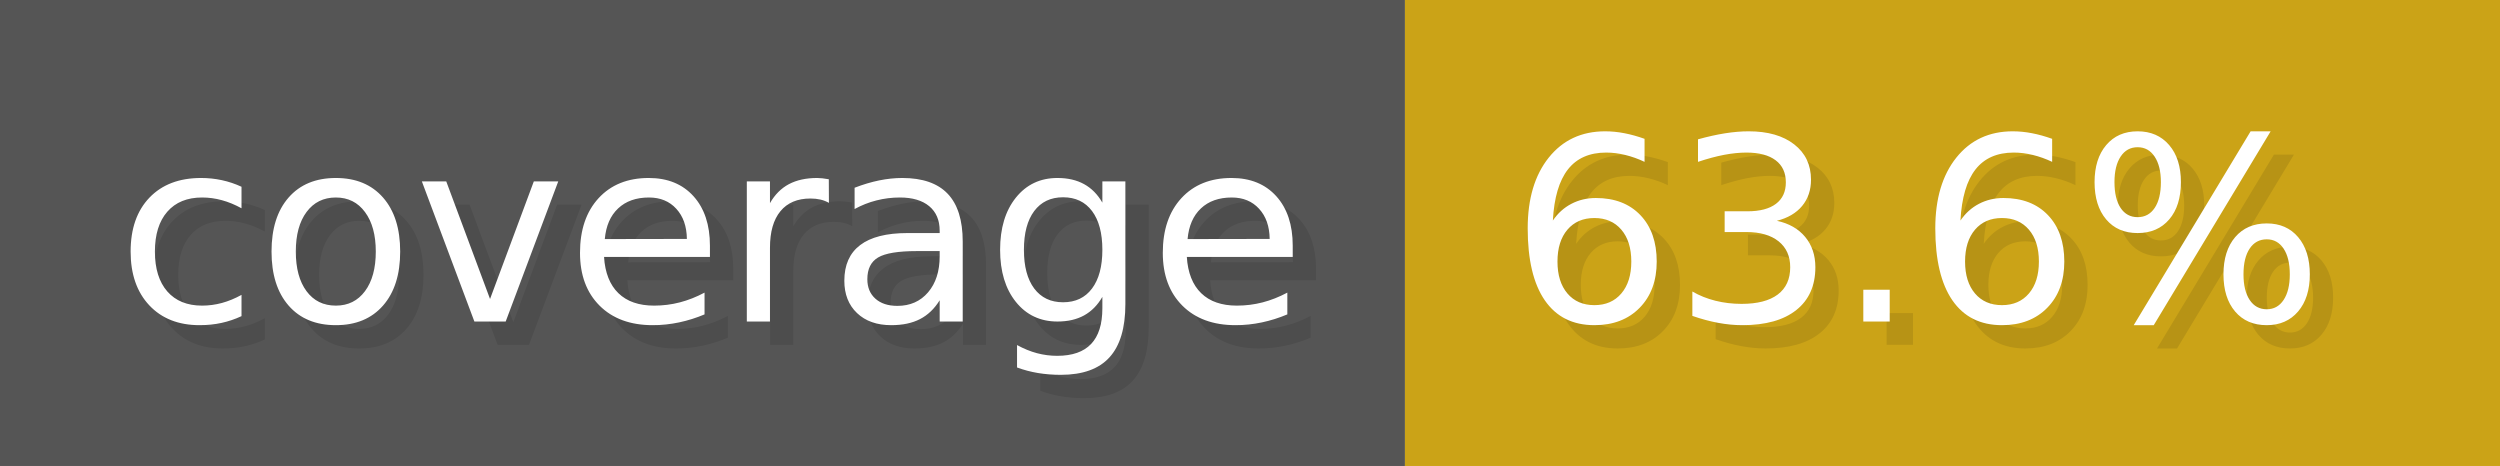
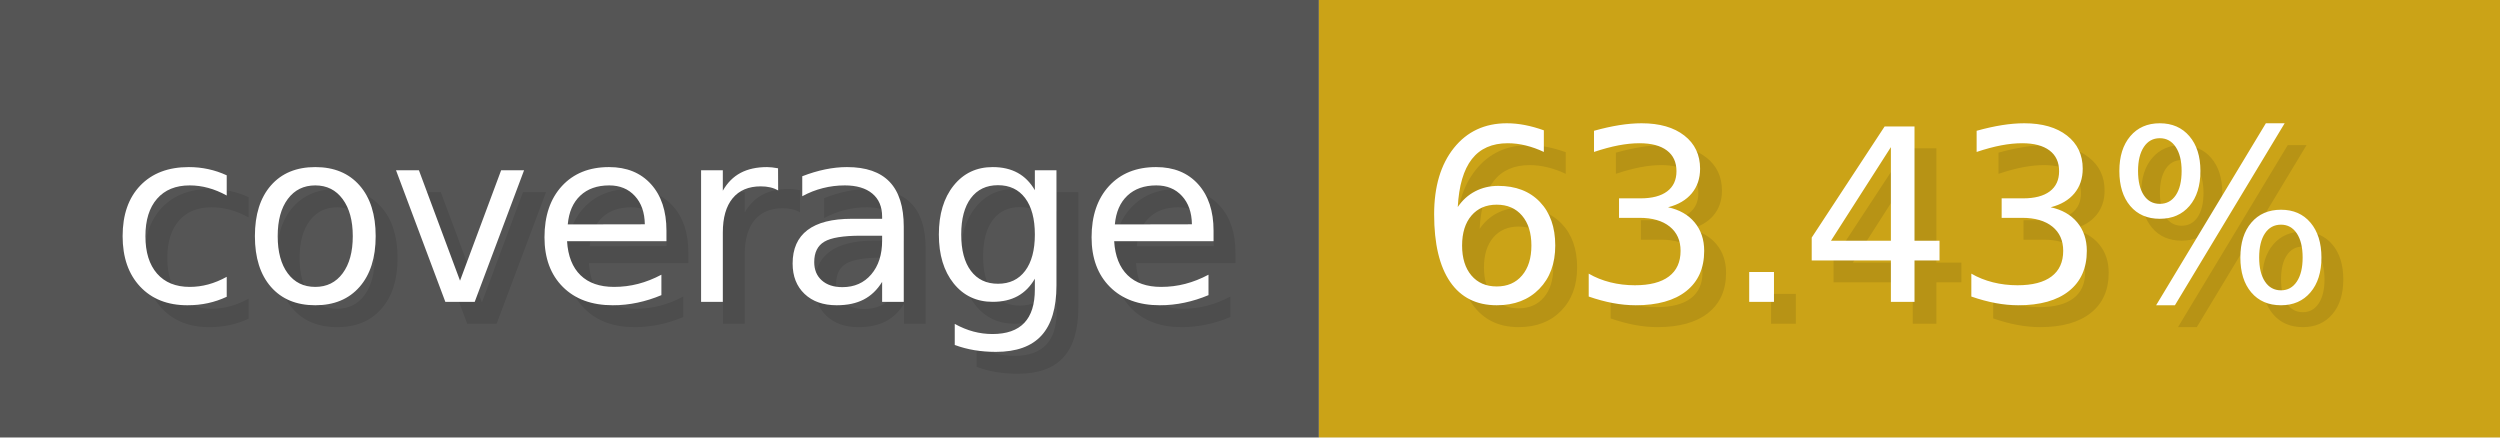
- <svg xmlns="http://www.w3.org/2000/svg" width="107.3" height="20" viewBox="0 0 1073 200" role="img" aria-label="coverage: 63.6%">
+ <svg xmlns="http://www.w3.org/2000/svg" width="114.3" height="20" viewBox="0 0 1143 200" role="img" aria-label="coverage: 63.43%">
  <g>
    <rect fill="#555" width="603" height="200" />
-     <rect fill="#cba317" x="603" width="470" height="200" />
+     <rect fill="#cba317" x="603" width="540" height="200" />
  </g>
  <g aria-hidden="true" fill="#fff" text-anchor="start" font-family="Verdana,DejaVu Sans,sans-serif" font-size="110">
    <text x="60" y="148" textLength="503" fill="#000" opacity="0.1">coverage</text>
    <text x="50" y="138" textLength="503">coverage</text>
-     <text x="658" y="148" textLength="370" fill="#000" opacity="0.1">63.6%</text>
-     <text x="648" y="138" textLength="370">63.6%</text>
+     <text x="658" y="148" textLength="440" fill="#000" opacity="0.1">63.43%</text>
+     <text x="648" y="138" textLength="440">63.43%</text>
  </g>
</svg>
